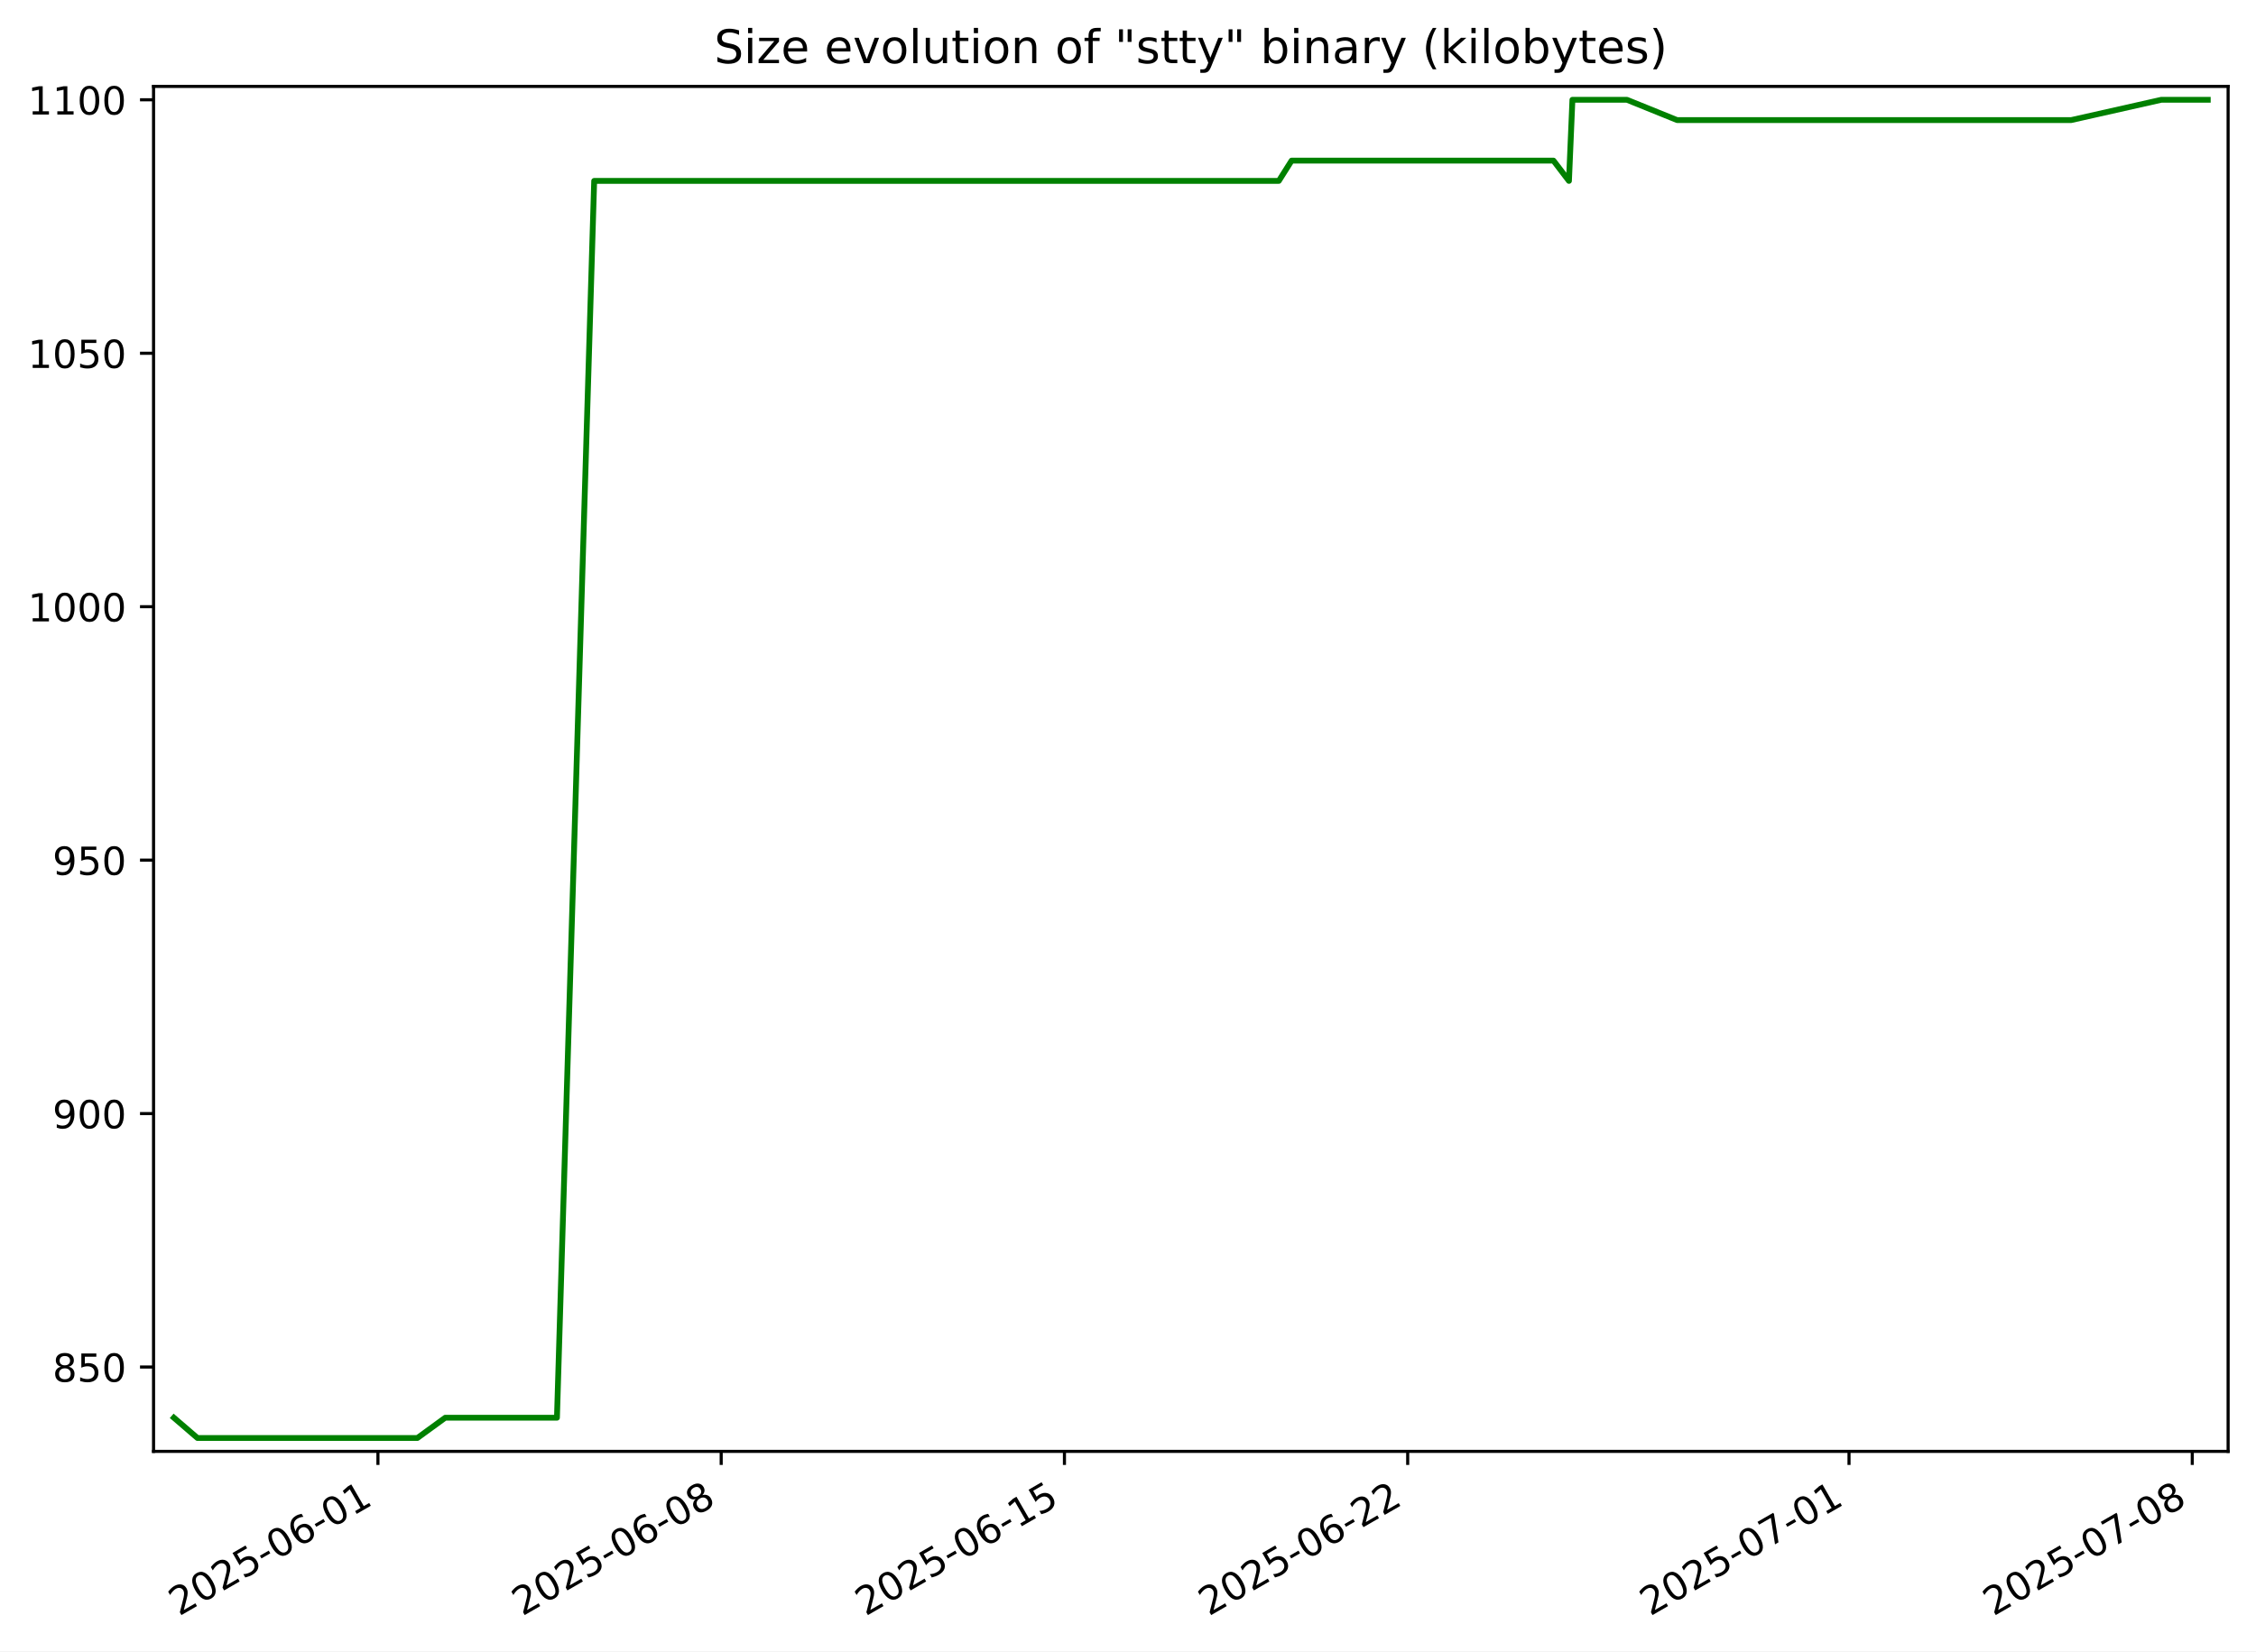
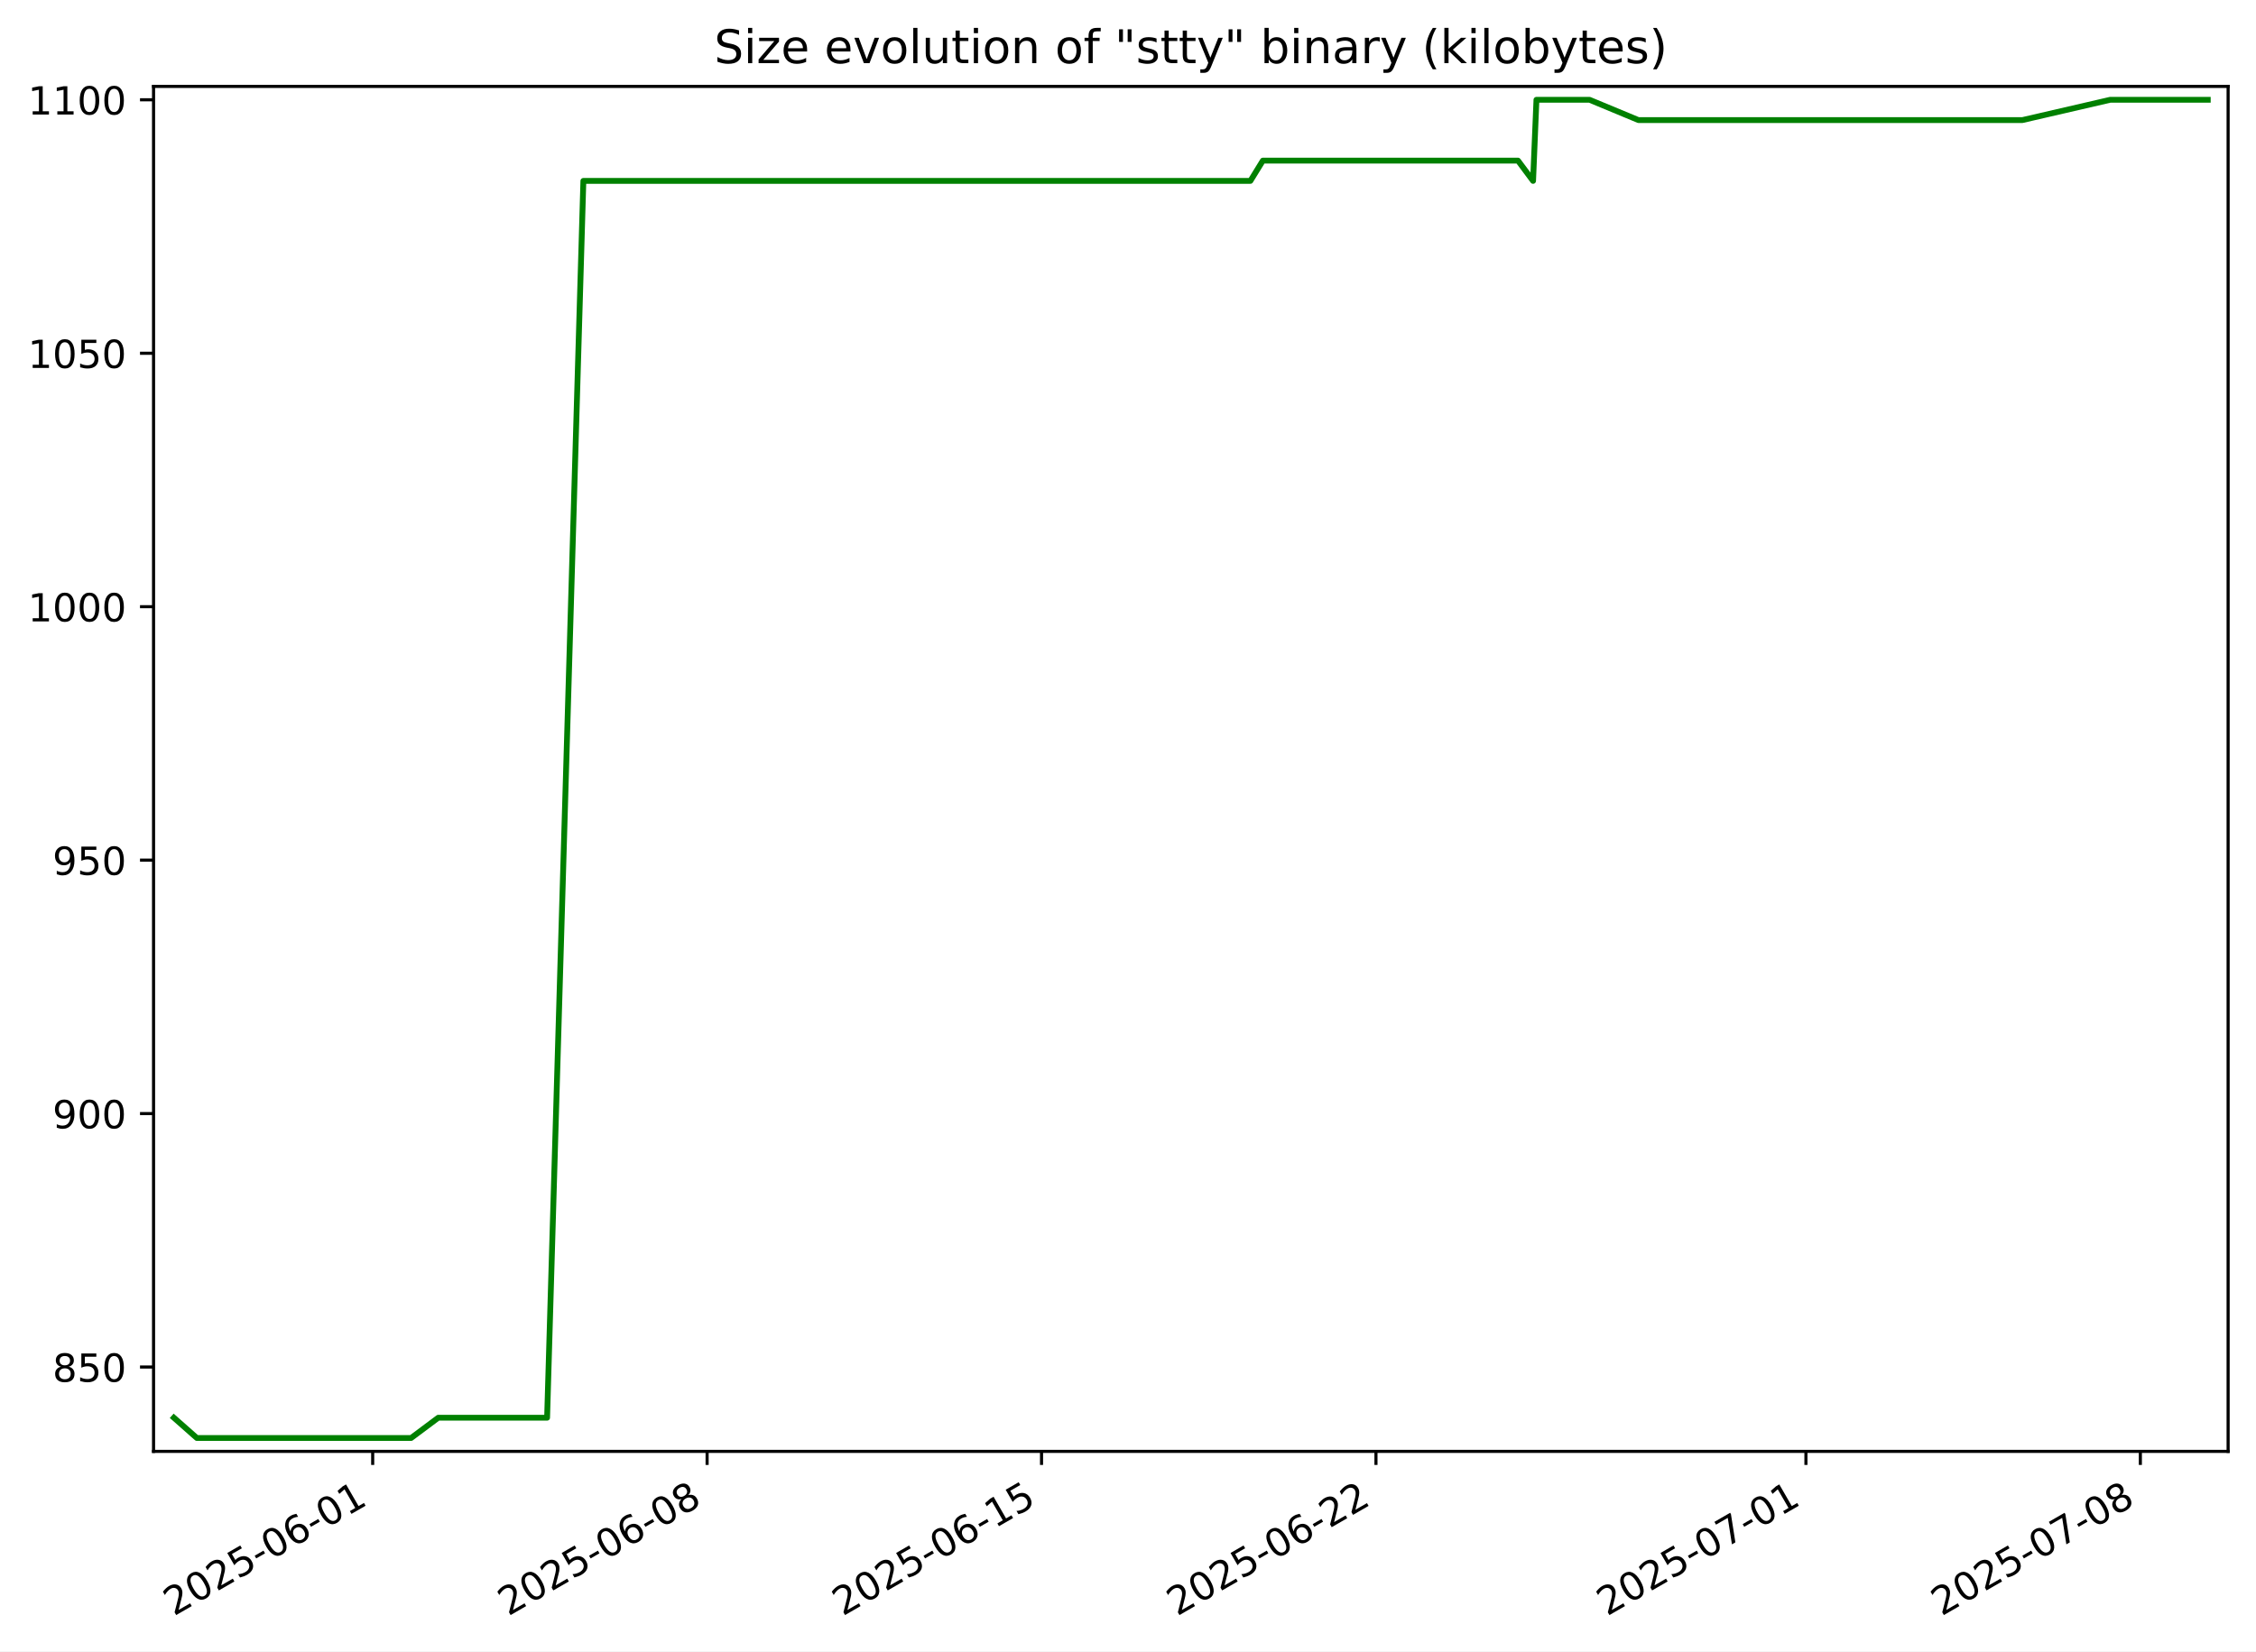
<svg xmlns="http://www.w3.org/2000/svg" xmlns:xlink="http://www.w3.org/1999/xlink" width="582.53pt" height="426.469pt" viewBox="0 0 582.53 426.469" version="1.1">
  <defs>
    <style type="text/css">*{stroke-linejoin: round; stroke-linecap: butt}</style>
  </defs>
  <g id="figure_1">
    <g id="patch_1">
      <path d="M -0 426.469  L 582.53 426.469  L 582.53 0  L -0 0  z " style="fill: #ffffff" />
    </g>
    <g id="axes_1">
      <g id="patch_2">
        <path d="M 39.65 374.83  L 575.33 374.83  L 575.33 22.318  L 39.65 22.318  z " style="fill: #ffffff" />
      </g>
      <g id="matplotlib.axis_1">
        <g id="xtick_1">
          <g id="line2d_1">
            <defs>
-               <path id="m630e7715d3" d="M 0 0  L 0 3.5  " style="stroke: #000000; stroke-width: 0.8" />
+               <path id="m67a7ad4af6" d="M 0 0  L 0 3.5  " style="stroke: #000000; stroke-width: 0.8" />
            </defs>
            <g>
-               <use xlink:href="#m630e7715d3" x="97.588" y="374.83" style="stroke: #000000; stroke-width: 0.8" />
+               <use xlink:href="#m67a7ad4af6" x="96.233" y="374.83" style="stroke: #000000; stroke-width: 0.8" />
            </g>
          </g>
          <g id="text_1">
-             <g transform="translate(46.21894 417.4684) rotate(-30) scale(0.1 -0.1)">
+             <g transform="translate(44.86374 417.4684) rotate(-30) scale(0.1 -0.1)">
              <defs>
                <path id="DejaVuSans-32" d="M 1228 531  L 3431 531  L 3431 0  L 469 0  L 469 531  Q 828 903 1448 1529  Q 2069 2156 2228 2338  Q 2531 2678 2651 2914  Q 2772 3150 2772 3378  Q 2772 3750 2511 3984  Q 2250 4219 1831 4219  Q 1534 4219 1204 4116  Q 875 4013 500 3803  L 500 4441  Q 881 4594 1212 4672  Q 1544 4750 1819 4750  Q 2544 4750 2975 4387  Q 3406 4025 3406 3419  Q 3406 3131 3298 2873  Q 3191 2616 2906 2266  Q 2828 2175 2409 1742  Q 1991 1309 1228 531  z " transform="scale(0.015625)" />
                <path id="DejaVuSans-30" d="M 2034 4250  Q 1547 4250 1301 3770  Q 1056 3291 1056 2328  Q 1056 1369 1301 889  Q 1547 409 2034 409  Q 2525 409 2770 889  Q 3016 1369 3016 2328  Q 3016 3291 2770 3770  Q 2525 4250 2034 4250  z M 2034 4750  Q 2819 4750 3233 4129  Q 3647 3509 3647 2328  Q 3647 1150 3233 529  Q 2819 -91 2034 -91  Q 1250 -91 836 529  Q 422 1150 422 2328  Q 422 3509 836 4129  Q 1250 4750 2034 4750  z " transform="scale(0.015625)" />
                <path id="DejaVuSans-35" d="M 691 4666  L 3169 4666  L 3169 4134  L 1269 4134  L 1269 2991  Q 1406 3038 1543 3061  Q 1681 3084 1819 3084  Q 2600 3084 3056 2656  Q 3513 2228 3513 1497  Q 3513 744 3044 326  Q 2575 -91 1722 -91  Q 1428 -91 1123 -41  Q 819 9 494 109  L 494 744  Q 775 591 1075 516  Q 1375 441 1709 441  Q 2250 441 2565 725  Q 2881 1009 2881 1497  Q 2881 1984 2565 2268  Q 2250 2553 1709 2553  Q 1456 2553 1204 2497  Q 953 2441 691 2322  L 691 4666  z " transform="scale(0.015625)" />
                <path id="DejaVuSans-2d" d="M 313 2009  L 1997 2009  L 1997 1497  L 313 1497  L 313 2009  z " transform="scale(0.015625)" />
                <path id="DejaVuSans-36" d="M 2113 2584  Q 1688 2584 1439 2293  Q 1191 2003 1191 1497  Q 1191 994 1439 701  Q 1688 409 2113 409  Q 2538 409 2786 701  Q 3034 994 3034 1497  Q 3034 2003 2786 2293  Q 2538 2584 2113 2584  z M 3366 4563  L 3366 3988  Q 3128 4100 2886 4159  Q 2644 4219 2406 4219  Q 1781 4219 1451 3797  Q 1122 3375 1075 2522  Q 1259 2794 1537 2939  Q 1816 3084 2150 3084  Q 2853 3084 3261 2657  Q 3669 2231 3669 1497  Q 3669 778 3244 343  Q 2819 -91 2113 -91  Q 1303 -91 875 529  Q 447 1150 447 2328  Q 447 3434 972 4092  Q 1497 4750 2381 4750  Q 2619 4750 2861 4703  Q 3103 4656 3366 4563  z " transform="scale(0.015625)" />
                <path id="DejaVuSans-31" d="M 794 531  L 1825 531  L 1825 4091  L 703 3866  L 703 4441  L 1819 4666  L 2450 4666  L 2450 531  L 3481 531  L 3481 0  L 794 0  L 794 531  z " transform="scale(0.015625)" />
              </defs>
              <use xlink:href="#DejaVuSans-32" />
              <use xlink:href="#DejaVuSans-30" x="63.623" />
              <use xlink:href="#DejaVuSans-32" x="127.246" />
              <use xlink:href="#DejaVuSans-35" x="190.869" />
              <use xlink:href="#DejaVuSans-2d" x="254.492" />
              <use xlink:href="#DejaVuSans-30" x="290.576" />
              <use xlink:href="#DejaVuSans-36" x="354.199" />
              <use xlink:href="#DejaVuSans-2d" x="417.822" />
              <use xlink:href="#DejaVuSans-30" x="453.906" />
              <use xlink:href="#DejaVuSans-31" x="517.529" />
            </g>
          </g>
        </g>
        <g id="xtick_2">
          <g id="line2d_2">
            <g>
-               <use xlink:href="#m630e7715d3" x="186.221" y="374.83" style="stroke: #000000; stroke-width: 0.8" />
+               <use xlink:href="#m67a7ad4af6" x="182.586" y="374.83" style="stroke: #000000; stroke-width: 0.8" />
            </g>
          </g>
          <g id="text_2">
-             <g transform="translate(134.8514 417.4684) rotate(-30) scale(0.1 -0.1)">
+             <g transform="translate(131.2164 417.4684) rotate(-30) scale(0.1 -0.1)">
              <defs>
                <path id="DejaVuSans-38" d="M 2034 2216  Q 1584 2216 1326 1975  Q 1069 1734 1069 1313  Q 1069 891 1326 650  Q 1584 409 2034 409  Q 2484 409 2743 651  Q 3003 894 3003 1313  Q 3003 1734 2745 1975  Q 2488 2216 2034 2216  z M 1403 2484  Q 997 2584 770 2862  Q 544 3141 544 3541  Q 544 4100 942 4425  Q 1341 4750 2034 4750  Q 2731 4750 3128 4425  Q 3525 4100 3525 3541  Q 3525 3141 3298 2862  Q 3072 2584 2669 2484  Q 3125 2378 3379 2068  Q 3634 1759 3634 1313  Q 3634 634 3220 271  Q 2806 -91 2034 -91  Q 1263 -91 848 271  Q 434 634 434 1313  Q 434 1759 690 2068  Q 947 2378 1403 2484  z M 1172 3481  Q 1172 3119 1398 2916  Q 1625 2713 2034 2713  Q 2441 2713 2670 2916  Q 2900 3119 2900 3481  Q 2900 3844 2670 4047  Q 2441 4250 2034 4250  Q 1625 4250 1398 4047  Q 1172 3844 1172 3481  z " transform="scale(0.015625)" />
              </defs>
              <use xlink:href="#DejaVuSans-32" />
              <use xlink:href="#DejaVuSans-30" x="63.623" />
              <use xlink:href="#DejaVuSans-32" x="127.246" />
              <use xlink:href="#DejaVuSans-35" x="190.869" />
              <use xlink:href="#DejaVuSans-2d" x="254.492" />
              <use xlink:href="#DejaVuSans-30" x="290.576" />
              <use xlink:href="#DejaVuSans-36" x="354.199" />
              <use xlink:href="#DejaVuSans-2d" x="417.822" />
              <use xlink:href="#DejaVuSans-30" x="453.906" />
              <use xlink:href="#DejaVuSans-38" x="517.529" />
            </g>
          </g>
        </g>
        <g id="xtick_3">
          <g id="line2d_3">
            <g>
-               <use xlink:href="#m630e7715d3" x="274.853" y="374.83" style="stroke: #000000; stroke-width: 0.8" />
+               <use xlink:href="#m67a7ad4af6" x="268.938" y="374.83" style="stroke: #000000; stroke-width: 0.8" />
            </g>
          </g>
          <g id="text_3">
-             <g transform="translate(223.4839 417.4684) rotate(-30) scale(0.1 -0.1)">
+             <g transform="translate(217.569 417.4684) rotate(-30) scale(0.1 -0.1)">
              <use xlink:href="#DejaVuSans-32" />
              <use xlink:href="#DejaVuSans-30" x="63.623" />
              <use xlink:href="#DejaVuSans-32" x="127.246" />
              <use xlink:href="#DejaVuSans-35" x="190.869" />
              <use xlink:href="#DejaVuSans-2d" x="254.492" />
              <use xlink:href="#DejaVuSans-30" x="290.576" />
              <use xlink:href="#DejaVuSans-36" x="354.199" />
              <use xlink:href="#DejaVuSans-2d" x="417.822" />
              <use xlink:href="#DejaVuSans-31" x="453.906" />
              <use xlink:href="#DejaVuSans-35" x="517.529" />
            </g>
          </g>
        </g>
        <g id="xtick_4">
          <g id="line2d_4">
            <g>
-               <use xlink:href="#m630e7715d3" x="363.486" y="374.83" style="stroke: #000000; stroke-width: 0.8" />
+               <use xlink:href="#m67a7ad4af6" x="355.291" y="374.83" style="stroke: #000000; stroke-width: 0.8" />
            </g>
          </g>
          <g id="text_4">
-             <g transform="translate(312.1163 417.4684) rotate(-30) scale(0.1 -0.1)">
+             <g transform="translate(303.9217 417.4684) rotate(-30) scale(0.1 -0.1)">
              <use xlink:href="#DejaVuSans-32" />
              <use xlink:href="#DejaVuSans-30" x="63.623" />
              <use xlink:href="#DejaVuSans-32" x="127.246" />
              <use xlink:href="#DejaVuSans-35" x="190.869" />
              <use xlink:href="#DejaVuSans-2d" x="254.492" />
              <use xlink:href="#DejaVuSans-30" x="290.576" />
              <use xlink:href="#DejaVuSans-36" x="354.199" />
              <use xlink:href="#DejaVuSans-2d" x="417.822" />
              <use xlink:href="#DejaVuSans-32" x="453.906" />
              <use xlink:href="#DejaVuSans-32" x="517.529" />
            </g>
          </g>
        </g>
        <g id="xtick_5">
          <g id="line2d_5">
            <g>
-               <use xlink:href="#m630e7715d3" x="477.442" y="374.83" style="stroke: #000000; stroke-width: 0.8" />
+               <use xlink:href="#m67a7ad4af6" x="466.316" y="374.83" style="stroke: #000000; stroke-width: 0.8" />
            </g>
          </g>
          <g id="text_5">
-             <g transform="translate(426.0723 417.4684) rotate(-30) scale(0.1 -0.1)">
+             <g transform="translate(414.9465 417.4684) rotate(-30) scale(0.1 -0.1)">
              <defs>
                <path id="DejaVuSans-37" d="M 525 4666  L 3525 4666  L 3525 4397  L 1831 0  L 1172 0  L 2766 4134  L 525 4134  L 525 4666  z " transform="scale(0.015625)" />
              </defs>
              <use xlink:href="#DejaVuSans-32" />
              <use xlink:href="#DejaVuSans-30" x="63.623" />
              <use xlink:href="#DejaVuSans-32" x="127.246" />
              <use xlink:href="#DejaVuSans-35" x="190.869" />
              <use xlink:href="#DejaVuSans-2d" x="254.492" />
              <use xlink:href="#DejaVuSans-30" x="290.576" />
              <use xlink:href="#DejaVuSans-37" x="354.199" />
              <use xlink:href="#DejaVuSans-2d" x="417.822" />
              <use xlink:href="#DejaVuSans-30" x="453.906" />
              <use xlink:href="#DejaVuSans-31" x="517.529" />
            </g>
          </g>
        </g>
        <g id="xtick_6">
          <g id="line2d_6">
            <g>
-               <use xlink:href="#m630e7715d3" x="566.074" y="374.83" style="stroke: #000000; stroke-width: 0.8" />
+               <use xlink:href="#m67a7ad4af6" x="552.669" y="374.83" style="stroke: #000000; stroke-width: 0.8" />
            </g>
          </g>
          <g id="text_6">
-             <g transform="translate(514.7048 417.4684) rotate(-30) scale(0.1 -0.1)">
+             <g transform="translate(501.2992 417.4684) rotate(-30) scale(0.1 -0.1)">
              <use xlink:href="#DejaVuSans-32" />
              <use xlink:href="#DejaVuSans-30" x="63.623" />
              <use xlink:href="#DejaVuSans-32" x="127.246" />
              <use xlink:href="#DejaVuSans-35" x="190.869" />
              <use xlink:href="#DejaVuSans-2d" x="254.492" />
              <use xlink:href="#DejaVuSans-30" x="290.576" />
              <use xlink:href="#DejaVuSans-37" x="354.199" />
              <use xlink:href="#DejaVuSans-2d" x="417.822" />
              <use xlink:href="#DejaVuSans-30" x="453.906" />
              <use xlink:href="#DejaVuSans-38" x="517.529" />
            </g>
          </g>
        </g>
      </g>
      <g id="matplotlib.axis_2">
        <g id="ytick_1">
          <g id="line2d_7">
            <defs>
-               <path id="m9ec4731d88" d="M 0 0  L -3.5 0  " style="stroke: #000000; stroke-width: 0.8" />
+               <path id="mf58b4e2599" d="M 0 0  L -3.5 0  " style="stroke: #000000; stroke-width: 0.8" />
            </defs>
            <g>
-               <use xlink:href="#m9ec4731d88" x="39.65" y="353.047" style="stroke: #000000; stroke-width: 0.8" />
+               <use xlink:href="#mf58b4e2599" x="39.65" y="353.047" style="stroke: #000000; stroke-width: 0.8" />
            </g>
          </g>
          <g id="text_7">
            <g transform="translate(13.5625 356.8461) scale(0.1 -0.1)">
              <use xlink:href="#DejaVuSans-38" />
              <use xlink:href="#DejaVuSans-35" x="63.623" />
              <use xlink:href="#DejaVuSans-30" x="127.246" />
            </g>
          </g>
        </g>
        <g id="ytick_2">
          <g id="line2d_8">
            <g>
-               <use xlink:href="#m9ec4731d88" x="39.65" y="287.592" style="stroke: #000000; stroke-width: 0.8" />
+               <use xlink:href="#mf58b4e2599" x="39.65" y="287.592" style="stroke: #000000; stroke-width: 0.8" />
            </g>
          </g>
          <g id="text_8">
            <g transform="translate(13.5625 291.3915) scale(0.1 -0.1)">
              <defs>
                <path id="DejaVuSans-39" d="M 703 97  L 703 672  Q 941 559 1184 500  Q 1428 441 1663 441  Q 2288 441 2617 861  Q 2947 1281 2994 2138  Q 2813 1869 2534 1725  Q 2256 1581 1919 1581  Q 1219 1581 811 2004  Q 403 2428 403 3163  Q 403 3881 828 4315  Q 1253 4750 1959 4750  Q 2769 4750 3195 4129  Q 3622 3509 3622 2328  Q 3622 1225 3098 567  Q 2575 -91 1691 -91  Q 1453 -91 1209 -44  Q 966 3 703 97  z M 1959 2075  Q 2384 2075 2632 2365  Q 2881 2656 2881 3163  Q 2881 3666 2632 3958  Q 2384 4250 1959 4250  Q 1534 4250 1286 3958  Q 1038 3666 1038 3163  Q 1038 2656 1286 2365  Q 1534 2075 1959 2075  z " transform="scale(0.015625)" />
              </defs>
              <use xlink:href="#DejaVuSans-39" />
              <use xlink:href="#DejaVuSans-30" x="63.623" />
              <use xlink:href="#DejaVuSans-30" x="127.246" />
            </g>
          </g>
        </g>
        <g id="ytick_3">
          <g id="line2d_9">
            <g>
-               <use xlink:href="#m9ec4731d88" x="39.65" y="222.138" style="stroke: #000000; stroke-width: 0.8" />
+               <use xlink:href="#mf58b4e2599" x="39.65" y="222.138" style="stroke: #000000; stroke-width: 0.8" />
            </g>
          </g>
          <g id="text_9">
            <g transform="translate(13.5625 225.937) scale(0.1 -0.1)">
              <use xlink:href="#DejaVuSans-39" />
              <use xlink:href="#DejaVuSans-35" x="63.623" />
              <use xlink:href="#DejaVuSans-30" x="127.246" />
            </g>
          </g>
        </g>
        <g id="ytick_4">
          <g id="line2d_10">
            <g>
-               <use xlink:href="#m9ec4731d88" x="39.65" y="156.683" style="stroke: #000000; stroke-width: 0.8" />
+               <use xlink:href="#mf58b4e2599" x="39.65" y="156.683" style="stroke: #000000; stroke-width: 0.8" />
            </g>
          </g>
          <g id="text_10">
            <g transform="translate(7.2 160.4824) scale(0.1 -0.1)">
              <use xlink:href="#DejaVuSans-31" />
              <use xlink:href="#DejaVuSans-30" x="63.623" />
              <use xlink:href="#DejaVuSans-30" x="127.246" />
              <use xlink:href="#DejaVuSans-30" x="190.869" />
            </g>
          </g>
        </g>
        <g id="ytick_5">
          <g id="line2d_11">
            <g>
-               <use xlink:href="#m9ec4731d88" x="39.65" y="91.229" style="stroke: #000000; stroke-width: 0.8" />
+               <use xlink:href="#mf58b4e2599" x="39.65" y="91.229" style="stroke: #000000; stroke-width: 0.8" />
            </g>
          </g>
          <g id="text_11">
            <g transform="translate(7.2 95.02789) scale(0.1 -0.1)">
              <use xlink:href="#DejaVuSans-31" />
              <use xlink:href="#DejaVuSans-30" x="63.623" />
              <use xlink:href="#DejaVuSans-35" x="127.246" />
              <use xlink:href="#DejaVuSans-30" x="190.869" />
            </g>
          </g>
        </g>
        <g id="ytick_6">
          <g id="line2d_12">
            <g>
-               <use xlink:href="#m9ec4731d88" x="39.65" y="25.774" style="stroke: #000000; stroke-width: 0.8" />
+               <use xlink:href="#mf58b4e2599" x="39.65" y="25.774" style="stroke: #000000; stroke-width: 0.8" />
            </g>
          </g>
          <g id="text_12">
            <g transform="translate(7.2 29.57334) scale(0.1 -0.1)">
              <use xlink:href="#DejaVuSans-31" />
              <use xlink:href="#DejaVuSans-31" x="63.623" />
              <use xlink:href="#DejaVuSans-30" x="127.246" />
              <use xlink:href="#DejaVuSans-30" x="190.869" />
            </g>
          </g>
        </g>
      </g>
      <g id="line2d_13">
-         <path d="M 44.902 366.138  L 50.984 371.374  L 58.341 371.374  L 66.604 371.374  L 82.156 371.374  L 94.815 371.374  L 101.951 371.374  L 107.774 371.374  L 114.968 366.138  L 116.937 366.138  L 127.662 366.138  L 133.806 366.138  L 138.581 366.138  L 143.813 366.138  L 153.426 46.72  L 157.183 46.72  L 166.082 46.72  L 166.211 46.72  L 183.115 46.72  L 193.331 46.72  L 194.119 46.72  L 205.898 46.72  L 209.628 46.72  L 215.312 46.72  L 231.031 46.72  L 233.335 46.72  L 241.566 46.72  L 247.949 46.72  L 255.47 46.72  L 259.931 46.72  L 269.558 46.72  L 273.908 46.72  L 282.175 46.72  L 282.756 46.72  L 291.866 46.72  L 298.011 46.72  L 304.031 46.72  L 311.291 46.72  L 317.659 46.72  L 330.204 46.72  L 333.511 41.483  L 347.789 41.483  L 355.472 41.483  L 360.302 41.483  L 370.324 41.483  L 383.527 41.483  L 383.708 41.483  L 396.047 41.483  L 401.128 41.483  L 405.128 46.72  L 406.021 25.774  L 412.539 25.774  L 420.107 25.774  L 433.039 31.01  L 439.698 31.01  L 446.368 31.01  L 449.132 31.01  L 459.32 31.01  L 462.846 31.01  L 468.732 31.01  L 471.065 31.01  L 471.704 31.01  L 474.806 31.01  L 482.488 31.01  L 495.076 31.01  L 500.627 31.01  L 507.563 31.01  L 511.025 31.01  L 513.394 31.01  L 522.626 31.01  L 534.826 31.01  L 558.066 25.774  L 565.451 25.774  L 570.078 25.774  " clip-path="url(#p26a95f5306)" style="fill: none; stroke: #008000; stroke-width: 1.5; stroke-linecap: square" />
+         <path d="M 44.902 366.138  L 50.828 371.374  L 57.995 371.374  L 66.046 371.374  L 81.198 371.374  L 93.531 371.374  L 100.483 371.374  L 106.157 371.374  L 113.166 366.138  L 115.084 366.138  L 125.534 366.138  L 131.52 366.138  L 136.172 366.138  L 141.269 366.138  L 150.634 46.72  L 154.295 46.72  L 162.965 46.72  L 163.091 46.72  L 179.56 46.72  L 189.513 46.72  L 190.281 46.72  L 201.757 46.72  L 205.391 46.72  L 210.929 46.72  L 226.244 46.72  L 228.488 46.72  L 236.508 46.72  L 242.726 46.72  L 250.054 46.72  L 254.4 46.72  L 263.779 46.72  L 268.018 46.72  L 276.071 46.72  L 276.638 46.72  L 285.513 46.72  L 291.501 46.72  L 297.366 46.72  L 304.439 46.72  L 310.643 46.72  L 322.865 46.72  L 326.088 41.483  L 339.999 41.483  L 347.483 41.483  L 352.189 41.483  L 361.954 41.483  L 374.817 41.483  L 374.993 41.483  L 387.014 41.483  L 391.965 41.483  L 395.862 46.72  L 396.732 25.774  L 403.083 25.774  L 410.456 25.774  L 423.056 31.01  L 429.543 31.01  L 436.042 31.01  L 438.735 31.01  L 448.66 31.01  L 452.096 31.01  L 457.83 31.01  L 460.103 31.01  L 460.726 31.01  L 463.748 31.01  L 471.232 31.01  L 483.497 31.01  L 488.905 31.01  L 495.662 31.01  L 499.036 31.01  L 501.343 31.01  L 510.338 31.01  L 522.224 31.01  L 544.866 25.774  L 552.062 25.774  L 556.57 25.774  L 570.078 25.774  " clip-path="url(#p5a9c94e069)" style="fill: none; stroke: #008000; stroke-width: 1.5; stroke-linecap: square" />
      </g>
      <g id="patch_3">
        <path d="M 39.65 374.83  L 39.65 22.318  " style="fill: none; stroke: #000000; stroke-width: 0.8; stroke-linejoin: miter; stroke-linecap: square" />
      </g>
      <g id="patch_4">
        <path d="M 575.33 374.83  L 575.33 22.318  " style="fill: none; stroke: #000000; stroke-width: 0.8; stroke-linejoin: miter; stroke-linecap: square" />
      </g>
      <g id="patch_5">
        <path d="M 39.65 374.83  L 575.33 374.83  " style="fill: none; stroke: #000000; stroke-width: 0.8; stroke-linejoin: miter; stroke-linecap: square" />
      </g>
      <g id="patch_6">
        <path d="M 39.65 22.318  L 575.33 22.318  " style="fill: none; stroke: #000000; stroke-width: 0.8; stroke-linejoin: miter; stroke-linecap: square" />
      </g>
      <g id="text_13">
        <g transform="translate(184.4131 16.31812) scale(0.12 -0.12)">
          <defs>
            <path id="DejaVuSans-53" d="M 3425 4513  L 3425 3897  Q 3066 4069 2747 4153  Q 2428 4238 2131 4238  Q 1616 4238 1336 4038  Q 1056 3838 1056 3469  Q 1056 3159 1242 3001  Q 1428 2844 1947 2747  L 2328 2669  Q 3034 2534 3370 2195  Q 3706 1856 3706 1288  Q 3706 609 3251 259  Q 2797 -91 1919 -91  Q 1588 -91 1214 -16  Q 841 59 441 206  L 441 856  Q 825 641 1194 531  Q 1563 422 1919 422  Q 2459 422 2753 634  Q 3047 847 3047 1241  Q 3047 1584 2836 1778  Q 2625 1972 2144 2069  L 1759 2144  Q 1053 2284 737 2584  Q 422 2884 422 3419  Q 422 4038 858 4394  Q 1294 4750 2059 4750  Q 2388 4750 2728 4690  Q 3069 4631 3425 4513  z " transform="scale(0.015625)" />
            <path id="DejaVuSans-69" d="M 603 3500  L 1178 3500  L 1178 0  L 603 0  L 603 3500  z M 603 4863  L 1178 4863  L 1178 4134  L 603 4134  L 603 4863  z " transform="scale(0.015625)" />
            <path id="DejaVuSans-7a" d="M 353 3500  L 3084 3500  L 3084 2975  L 922 459  L 3084 459  L 3084 0  L 275 0  L 275 525  L 2438 3041  L 353 3041  L 353 3500  z " transform="scale(0.015625)" />
            <path id="DejaVuSans-65" d="M 3597 1894  L 3597 1613  L 953 1613  Q 991 1019 1311 708  Q 1631 397 2203 397  Q 2534 397 2845 478  Q 3156 559 3463 722  L 3463 178  Q 3153 47 2828 -22  Q 2503 -91 2169 -91  Q 1331 -91 842 396  Q 353 884 353 1716  Q 353 2575 817 3079  Q 1281 3584 2069 3584  Q 2775 3584 3186 3129  Q 3597 2675 3597 1894  z M 3022 2063  Q 3016 2534 2758 2815  Q 2500 3097 2075 3097  Q 1594 3097 1305 2825  Q 1016 2553 972 2059  L 3022 2063  z " transform="scale(0.015625)" />
            <path id="DejaVuSans-20" transform="scale(0.015625)" />
            <path id="DejaVuSans-76" d="M 191 3500  L 800 3500  L 1894 563  L 2988 3500  L 3597 3500  L 2284 0  L 1503 0  L 191 3500  z " transform="scale(0.015625)" />
            <path id="DejaVuSans-6f" d="M 1959 3097  Q 1497 3097 1228 2736  Q 959 2375 959 1747  Q 959 1119 1226 758  Q 1494 397 1959 397  Q 2419 397 2687 759  Q 2956 1122 2956 1747  Q 2956 2369 2687 2733  Q 2419 3097 1959 3097  z M 1959 3584  Q 2709 3584 3137 3096  Q 3566 2609 3566 1747  Q 3566 888 3137 398  Q 2709 -91 1959 -91  Q 1206 -91 779 398  Q 353 888 353 1747  Q 353 2609 779 3096  Q 1206 3584 1959 3584  z " transform="scale(0.015625)" />
            <path id="DejaVuSans-6c" d="M 603 4863  L 1178 4863  L 1178 0  L 603 0  L 603 4863  z " transform="scale(0.015625)" />
            <path id="DejaVuSans-75" d="M 544 1381  L 544 3500  L 1119 3500  L 1119 1403  Q 1119 906 1312 657  Q 1506 409 1894 409  Q 2359 409 2629 706  Q 2900 1003 2900 1516  L 2900 3500  L 3475 3500  L 3475 0  L 2900 0  L 2900 538  Q 2691 219 2414 64  Q 2138 -91 1772 -91  Q 1169 -91 856 284  Q 544 659 544 1381  z M 1991 3584  L 1991 3584  z " transform="scale(0.015625)" />
            <path id="DejaVuSans-74" d="M 1172 4494  L 1172 3500  L 2356 3500  L 2356 3053  L 1172 3053  L 1172 1153  Q 1172 725 1289 603  Q 1406 481 1766 481  L 2356 481  L 2356 0  L 1766 0  Q 1100 0 847 248  Q 594 497 594 1153  L 594 3053  L 172 3053  L 172 3500  L 594 3500  L 594 4494  L 1172 4494  z " transform="scale(0.015625)" />
            <path id="DejaVuSans-6e" d="M 3513 2113  L 3513 0  L 2938 0  L 2938 2094  Q 2938 2591 2744 2837  Q 2550 3084 2163 3084  Q 1697 3084 1428 2787  Q 1159 2491 1159 1978  L 1159 0  L 581 0  L 581 3500  L 1159 3500  L 1159 2956  Q 1366 3272 1645 3428  Q 1925 3584 2291 3584  Q 2894 3584 3203 3211  Q 3513 2838 3513 2113  z " transform="scale(0.015625)" />
            <path id="DejaVuSans-66" d="M 2375 4863  L 2375 4384  L 1825 4384  Q 1516 4384 1395 4259  Q 1275 4134 1275 3809  L 1275 3500  L 2222 3500  L 2222 3053  L 1275 3053  L 1275 0  L 697 0  L 697 3053  L 147 3053  L 147 3500  L 697 3500  L 697 3744  Q 697 4328 969 4595  Q 1241 4863 1831 4863  L 2375 4863  z " transform="scale(0.015625)" />
            <path id="DejaVuSans-22" d="M 1147 4666  L 1147 2931  L 616 2931  L 616 4666  L 1147 4666  z M 2328 4666  L 2328 2931  L 1797 2931  L 1797 4666  L 2328 4666  z " transform="scale(0.015625)" />
            <path id="DejaVuSans-73" d="M 2834 3397  L 2834 2853  Q 2591 2978 2328 3040  Q 2066 3103 1784 3103  Q 1356 3103 1142 2972  Q 928 2841 928 2578  Q 928 2378 1081 2264  Q 1234 2150 1697 2047  L 1894 2003  Q 2506 1872 2764 1633  Q 3022 1394 3022 966  Q 3022 478 2636 193  Q 2250 -91 1575 -91  Q 1294 -91 989 -36  Q 684 19 347 128  L 347 722  Q 666 556 975 473  Q 1284 391 1588 391  Q 1994 391 2212 530  Q 2431 669 2431 922  Q 2431 1156 2273 1281  Q 2116 1406 1581 1522  L 1381 1569  Q 847 1681 609 1914  Q 372 2147 372 2553  Q 372 3047 722 3315  Q 1072 3584 1716 3584  Q 2034 3584 2315 3537  Q 2597 3491 2834 3397  z " transform="scale(0.015625)" />
            <path id="DejaVuSans-79" d="M 2059 -325  Q 1816 -950 1584 -1140  Q 1353 -1331 966 -1331  L 506 -1331  L 506 -850  L 844 -850  Q 1081 -850 1212 -737  Q 1344 -625 1503 -206  L 1606 56  L 191 3500  L 800 3500  L 1894 763  L 2988 3500  L 3597 3500  L 2059 -325  z " transform="scale(0.015625)" />
            <path id="DejaVuSans-62" d="M 3116 1747  Q 3116 2381 2855 2742  Q 2594 3103 2138 3103  Q 1681 3103 1420 2742  Q 1159 2381 1159 1747  Q 1159 1113 1420 752  Q 1681 391 2138 391  Q 2594 391 2855 752  Q 3116 1113 3116 1747  z M 1159 2969  Q 1341 3281 1617 3432  Q 1894 3584 2278 3584  Q 2916 3584 3314 3078  Q 3713 2572 3713 1747  Q 3713 922 3314 415  Q 2916 -91 2278 -91  Q 1894 -91 1617 61  Q 1341 213 1159 525  L 1159 0  L 581 0  L 581 4863  L 1159 4863  L 1159 2969  z " transform="scale(0.015625)" />
            <path id="DejaVuSans-61" d="M 2194 1759  Q 1497 1759 1228 1600  Q 959 1441 959 1056  Q 959 750 1161 570  Q 1363 391 1709 391  Q 2188 391 2477 730  Q 2766 1069 2766 1631  L 2766 1759  L 2194 1759  z M 3341 1997  L 3341 0  L 2766 0  L 2766 531  Q 2569 213 2275 61  Q 1981 -91 1556 -91  Q 1019 -91 701 211  Q 384 513 384 1019  Q 384 1609 779 1909  Q 1175 2209 1959 2209  L 2766 2209  L 2766 2266  Q 2766 2663 2505 2880  Q 2244 3097 1772 3097  Q 1472 3097 1187 3025  Q 903 2953 641 2809  L 641 3341  Q 956 3463 1253 3523  Q 1550 3584 1831 3584  Q 2591 3584 2966 3190  Q 3341 2797 3341 1997  z " transform="scale(0.015625)" />
            <path id="DejaVuSans-72" d="M 2631 2963  Q 2534 3019 2420 3045  Q 2306 3072 2169 3072  Q 1681 3072 1420 2755  Q 1159 2438 1159 1844  L 1159 0  L 581 0  L 581 3500  L 1159 3500  L 1159 2956  Q 1341 3275 1631 3429  Q 1922 3584 2338 3584  Q 2397 3584 2469 3576  Q 2541 3569 2628 3553  L 2631 2963  z " transform="scale(0.015625)" />
            <path id="DejaVuSans-28" d="M 1984 4856  Q 1566 4138 1362 3434  Q 1159 2731 1159 2009  Q 1159 1288 1364 580  Q 1569 -128 1984 -844  L 1484 -844  Q 1016 -109 783 600  Q 550 1309 550 2009  Q 550 2706 781 3412  Q 1013 4119 1484 4856  L 1984 4856  z " transform="scale(0.015625)" />
            <path id="DejaVuSans-6b" d="M 581 4863  L 1159 4863  L 1159 1991  L 2875 3500  L 3609 3500  L 1753 1863  L 3688 0  L 2938 0  L 1159 1709  L 1159 0  L 581 0  L 581 4863  z " transform="scale(0.015625)" />
            <path id="DejaVuSans-29" d="M 513 4856  L 1013 4856  Q 1481 4119 1714 3412  Q 1947 2706 1947 2009  Q 1947 1309 1714 600  Q 1481 -109 1013 -844  L 513 -844  Q 928 -128 1133 580  Q 1338 1288 1338 2009  Q 1338 2731 1133 3434  Q 928 4138 513 4856  z " transform="scale(0.015625)" />
          </defs>
          <use xlink:href="#DejaVuSans-53" />
          <use xlink:href="#DejaVuSans-69" x="63.477" />
          <use xlink:href="#DejaVuSans-7a" x="91.26" />
          <use xlink:href="#DejaVuSans-65" x="143.75" />
          <use xlink:href="#DejaVuSans-20" x="205.273" />
          <use xlink:href="#DejaVuSans-65" x="237.061" />
          <use xlink:href="#DejaVuSans-76" x="298.584" />
          <use xlink:href="#DejaVuSans-6f" x="357.764" />
          <use xlink:href="#DejaVuSans-6c" x="418.945" />
          <use xlink:href="#DejaVuSans-75" x="446.729" />
          <use xlink:href="#DejaVuSans-74" x="510.107" />
          <use xlink:href="#DejaVuSans-69" x="549.316" />
          <use xlink:href="#DejaVuSans-6f" x="577.1" />
          <use xlink:href="#DejaVuSans-6e" x="638.281" />
          <use xlink:href="#DejaVuSans-20" x="701.66" />
          <use xlink:href="#DejaVuSans-6f" x="733.447" />
          <use xlink:href="#DejaVuSans-66" x="794.629" />
          <use xlink:href="#DejaVuSans-20" x="829.834" />
          <use xlink:href="#DejaVuSans-22" x="861.621" />
          <use xlink:href="#DejaVuSans-73" x="907.617" />
          <use xlink:href="#DejaVuSans-74" x="959.717" />
          <use xlink:href="#DejaVuSans-74" x="998.926" />
          <use xlink:href="#DejaVuSans-79" x="1038.135" />
          <use xlink:href="#DejaVuSans-22" x="1097.314" />
          <use xlink:href="#DejaVuSans-20" x="1143.311" />
          <use xlink:href="#DejaVuSans-62" x="1175.098" />
          <use xlink:href="#DejaVuSans-69" x="1238.574" />
          <use xlink:href="#DejaVuSans-6e" x="1266.357" />
          <use xlink:href="#DejaVuSans-61" x="1329.736" />
          <use xlink:href="#DejaVuSans-72" x="1391.016" />
          <use xlink:href="#DejaVuSans-79" x="1432.129" />
          <use xlink:href="#DejaVuSans-20" x="1491.309" />
          <use xlink:href="#DejaVuSans-28" x="1523.096" />
          <use xlink:href="#DejaVuSans-6b" x="1562.109" />
          <use xlink:href="#DejaVuSans-69" x="1620.02" />
          <use xlink:href="#DejaVuSans-6c" x="1647.803" />
          <use xlink:href="#DejaVuSans-6f" x="1675.586" />
          <use xlink:href="#DejaVuSans-62" x="1736.768" />
          <use xlink:href="#DejaVuSans-79" x="1800.244" />
          <use xlink:href="#DejaVuSans-74" x="1859.424" />
          <use xlink:href="#DejaVuSans-65" x="1898.633" />
          <use xlink:href="#DejaVuSans-73" x="1960.156" />
          <use xlink:href="#DejaVuSans-29" x="2012.256" />
        </g>
      </g>
    </g>
  </g>
  <defs>
-     <clipPath id="p26a95f5306">
+     <clipPath id="p5a9c94e069">
      <rect x="39.65" y="22.318" width="535.68" height="352.512" />
    </clipPath>
  </defs>
</svg>
